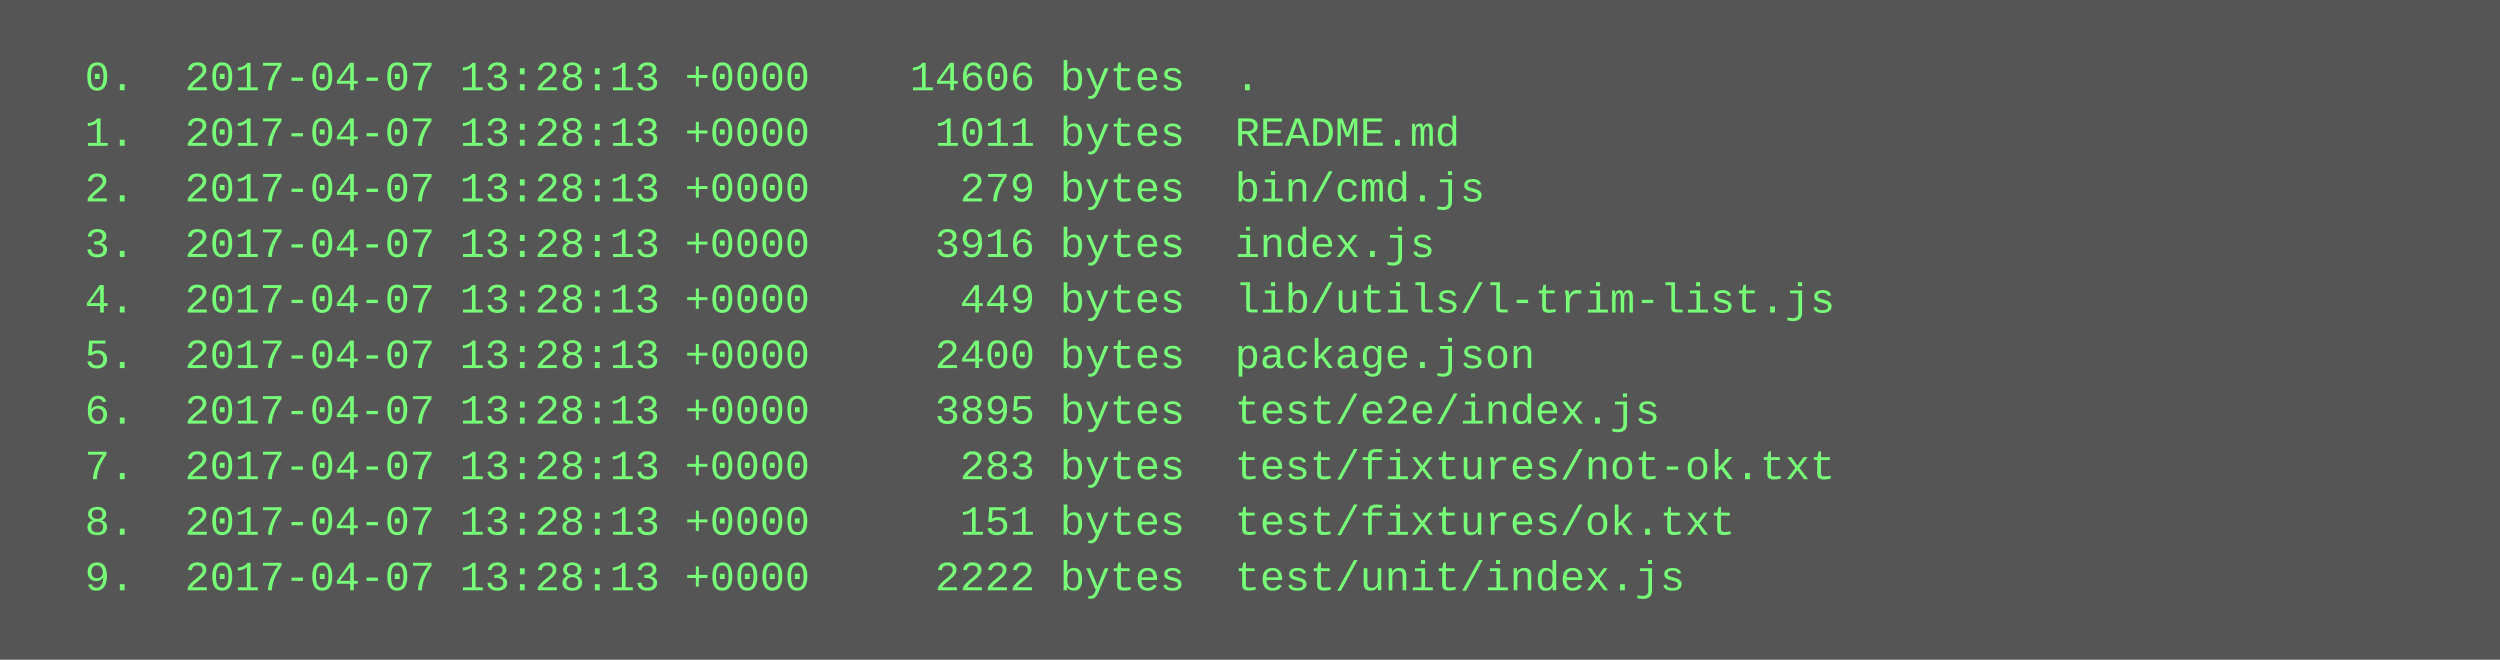
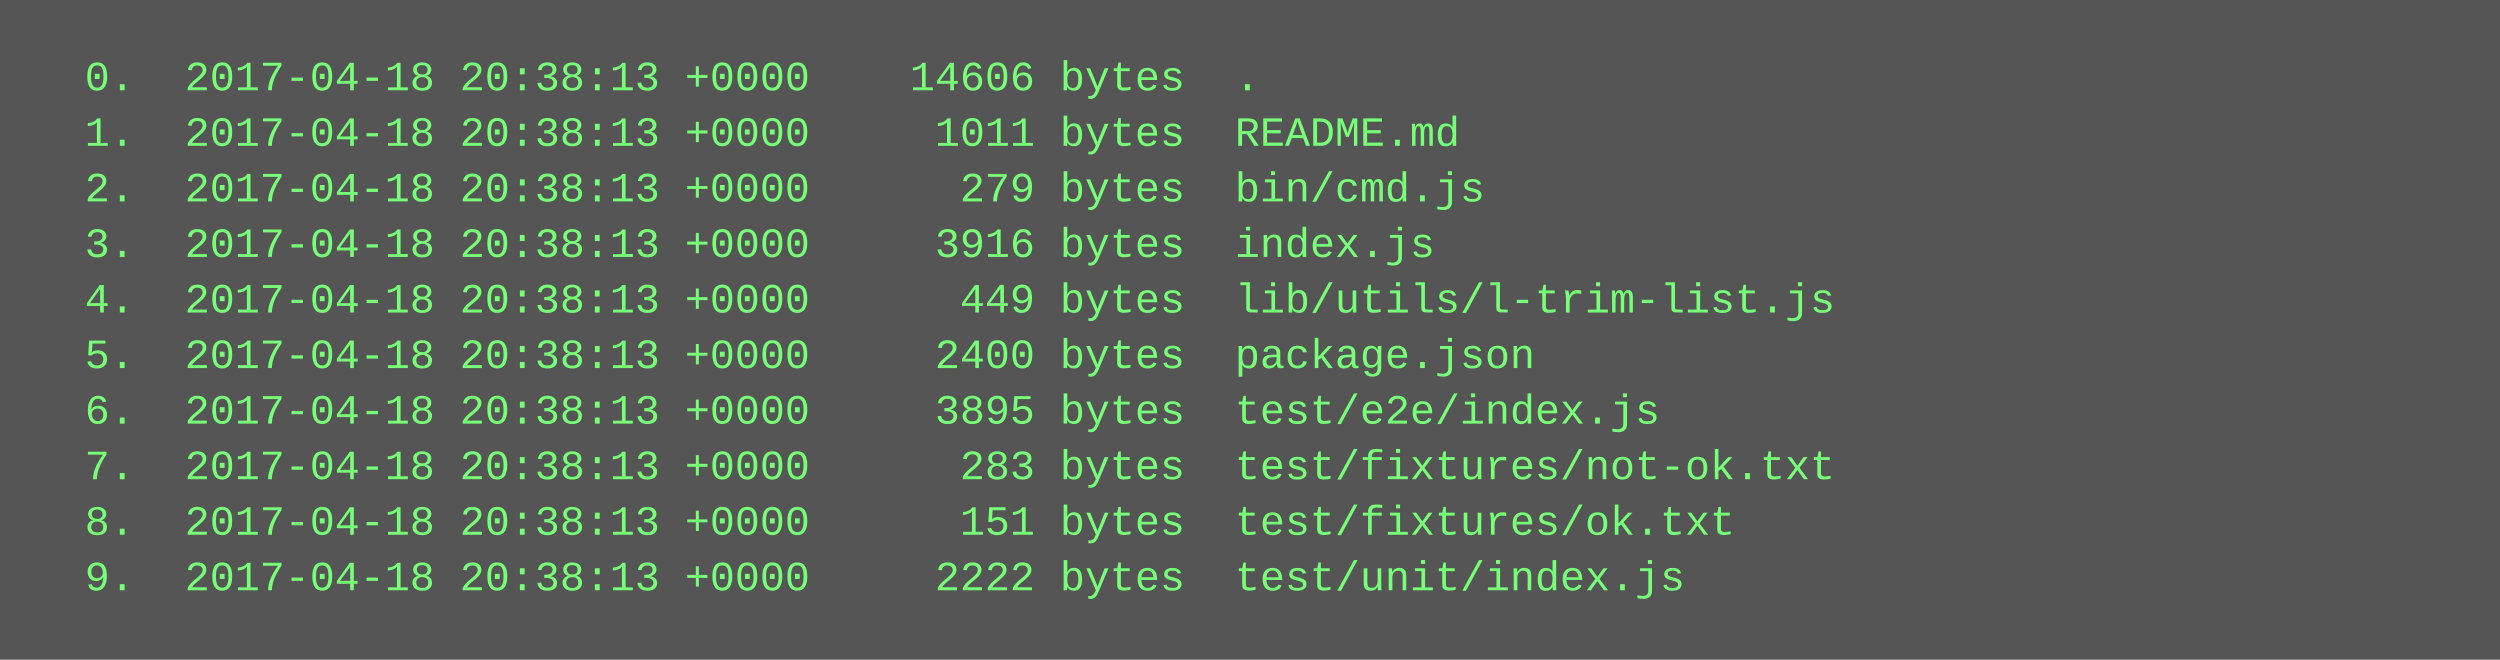
<svg xmlns="http://www.w3.org/2000/svg" height="190" width="720">
  <rect height="190" fill="#555" width="720" />
  <text fill="#7f7" font-family="Courier New" font-size="12" xml:space="preserve">
-     <tspan x="10" y="26">  0.  2017-04-07 13:28:13 +0000    14606 bytes  .</tspan>
-     <tspan x="10" y="42">  1.  2017-04-07 13:28:13 +0000     1011 bytes  README.md</tspan>
-     <tspan x="10" y="58">  2.  2017-04-07 13:28:13 +0000      279 bytes  bin/cmd.js</tspan>
-     <tspan x="10" y="74">  3.  2017-04-07 13:28:13 +0000     3916 bytes  index.js</tspan>
-     <tspan x="10" y="90">  4.  2017-04-07 13:28:13 +0000      449 bytes  lib/utils/l-trim-list.js</tspan>
-     <tspan x="10" y="106">  5.  2017-04-07 13:28:13 +0000     2400 bytes  package.json</tspan>
-     <tspan x="10" y="122">  6.  2017-04-07 13:28:13 +0000     3895 bytes  test/e2e/index.js</tspan>
-     <tspan x="10" y="138">  7.  2017-04-07 13:28:13 +0000      283 bytes  test/fixtures/not-ok.txt</tspan>
-     <tspan x="10" y="154">  8.  2017-04-07 13:28:13 +0000      151 bytes  test/fixtures/ok.txt</tspan>
-     <tspan x="10" y="170">  9.  2017-04-07 13:28:13 +0000     2222 bytes  test/unit/index.js</tspan>
+     <tspan x="10" y="26">  0.  2017-04-18 20:38:13 +0000    14606 bytes  .</tspan>
+     <tspan x="10" y="42">  1.  2017-04-18 20:38:13 +0000     1011 bytes  README.md</tspan>
+     <tspan x="10" y="58">  2.  2017-04-18 20:38:13 +0000      279 bytes  bin/cmd.js</tspan>
+     <tspan x="10" y="74">  3.  2017-04-18 20:38:13 +0000     3916 bytes  index.js</tspan>
+     <tspan x="10" y="90">  4.  2017-04-18 20:38:13 +0000      449 bytes  lib/utils/l-trim-list.js</tspan>
+     <tspan x="10" y="106">  5.  2017-04-18 20:38:13 +0000     2400 bytes  package.json</tspan>
+     <tspan x="10" y="122">  6.  2017-04-18 20:38:13 +0000     3895 bytes  test/e2e/index.js</tspan>
+     <tspan x="10" y="138">  7.  2017-04-18 20:38:13 +0000      283 bytes  test/fixtures/not-ok.txt</tspan>
+     <tspan x="10" y="154">  8.  2017-04-18 20:38:13 +0000      151 bytes  test/fixtures/ok.txt</tspan>
+     <tspan x="10" y="170">  9.  2017-04-18 20:38:13 +0000     2222 bytes  test/unit/index.js</tspan>
  </text>
</svg>
